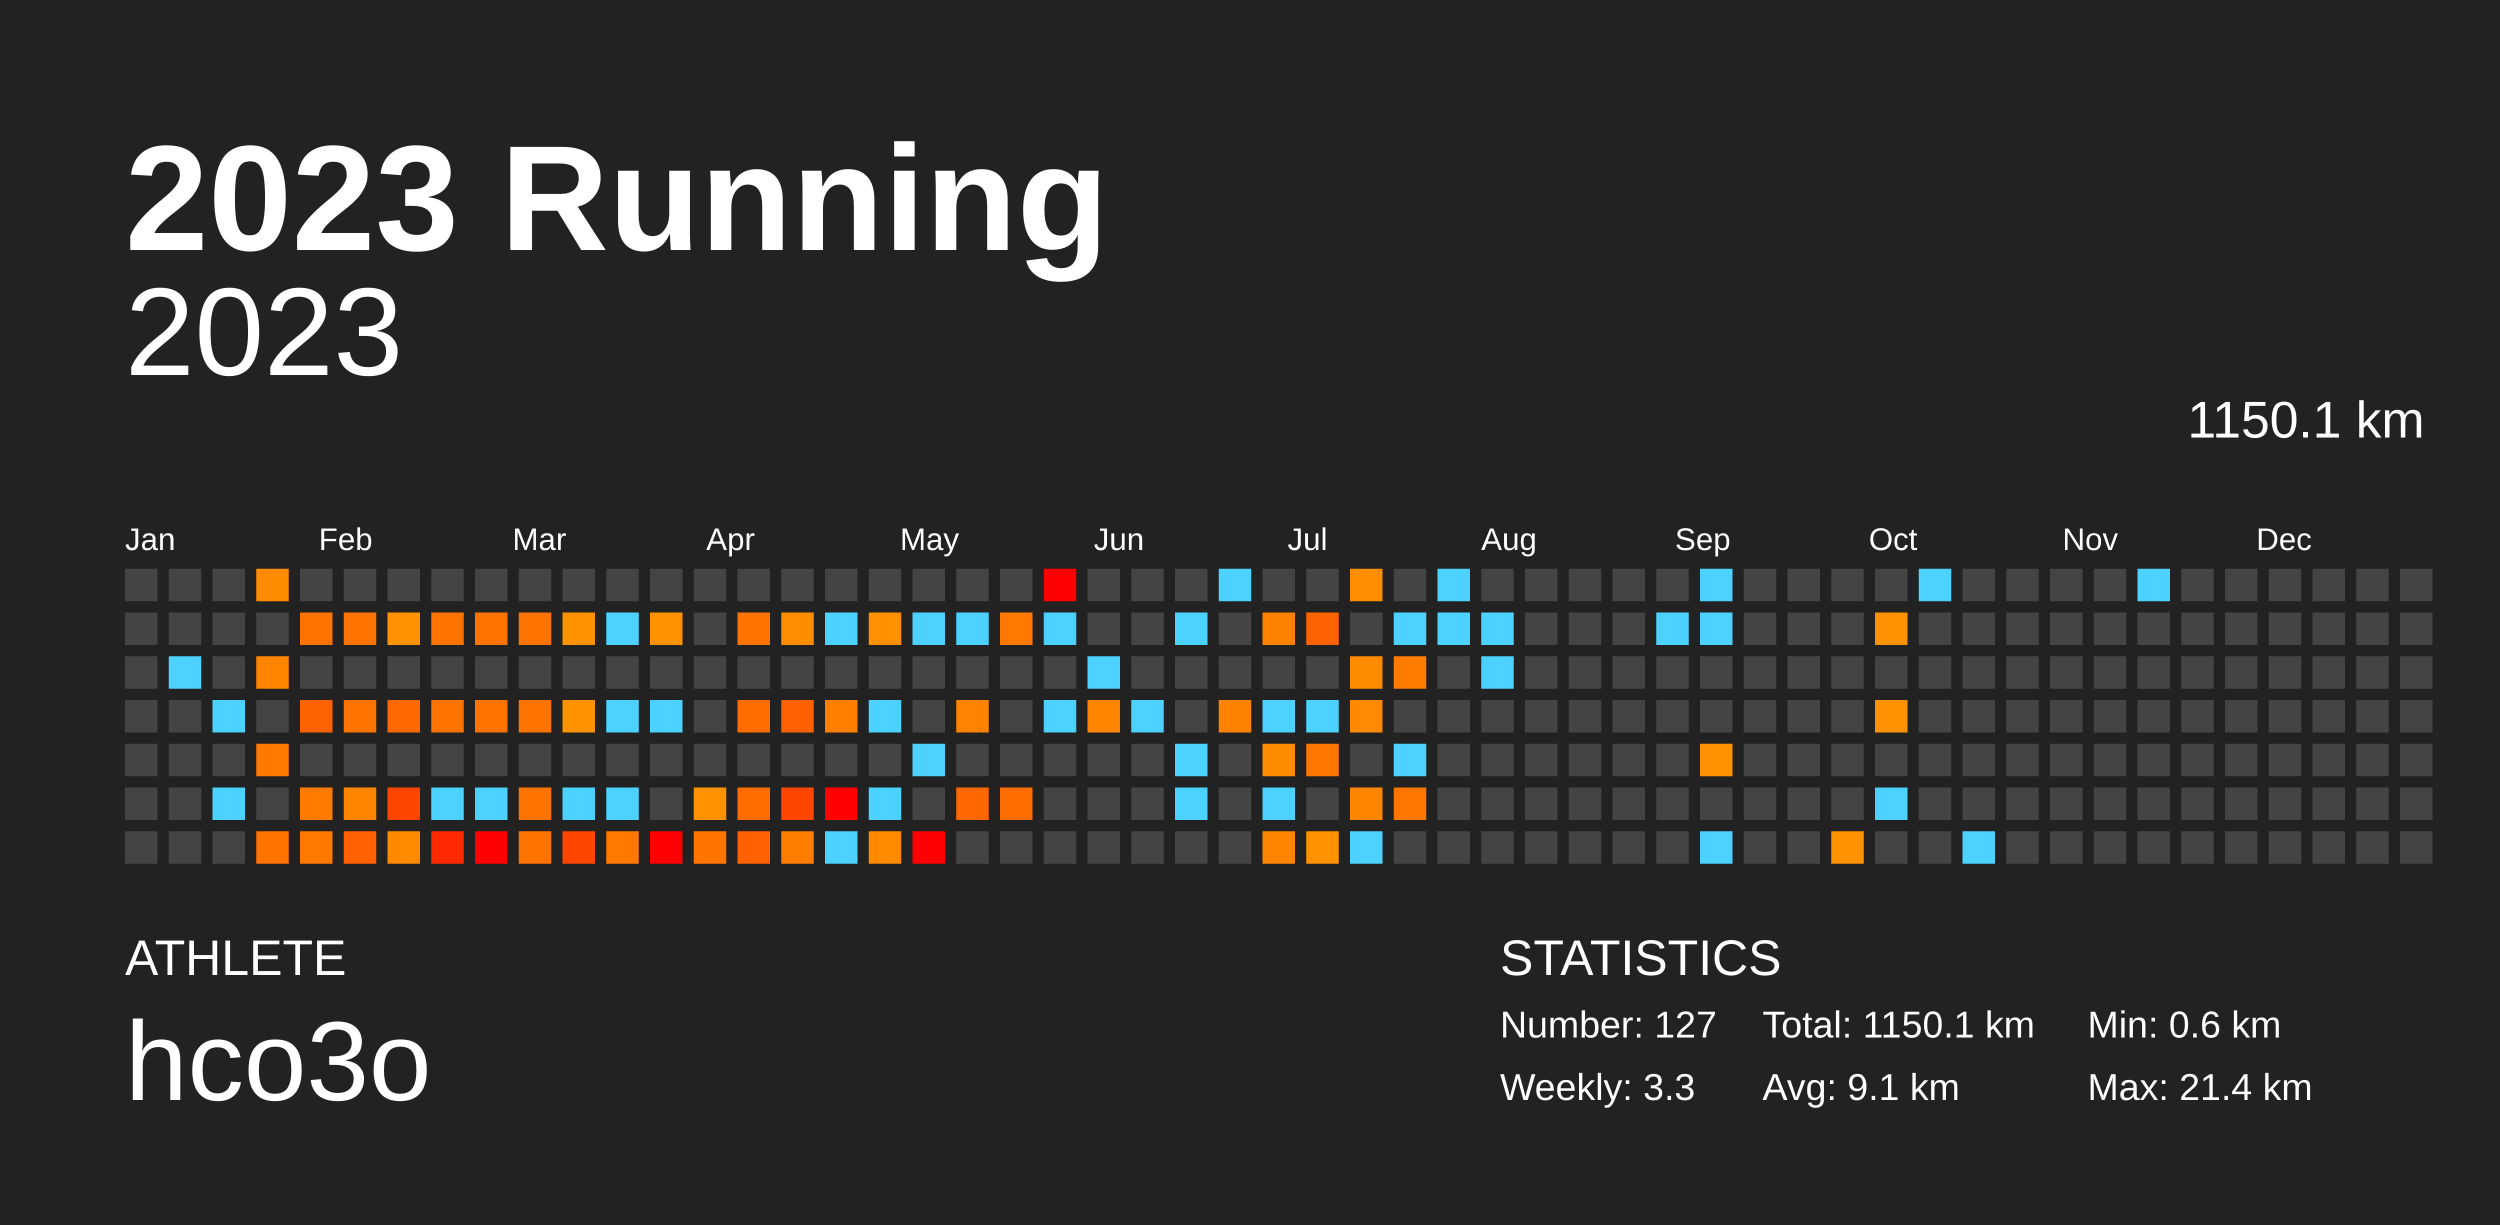
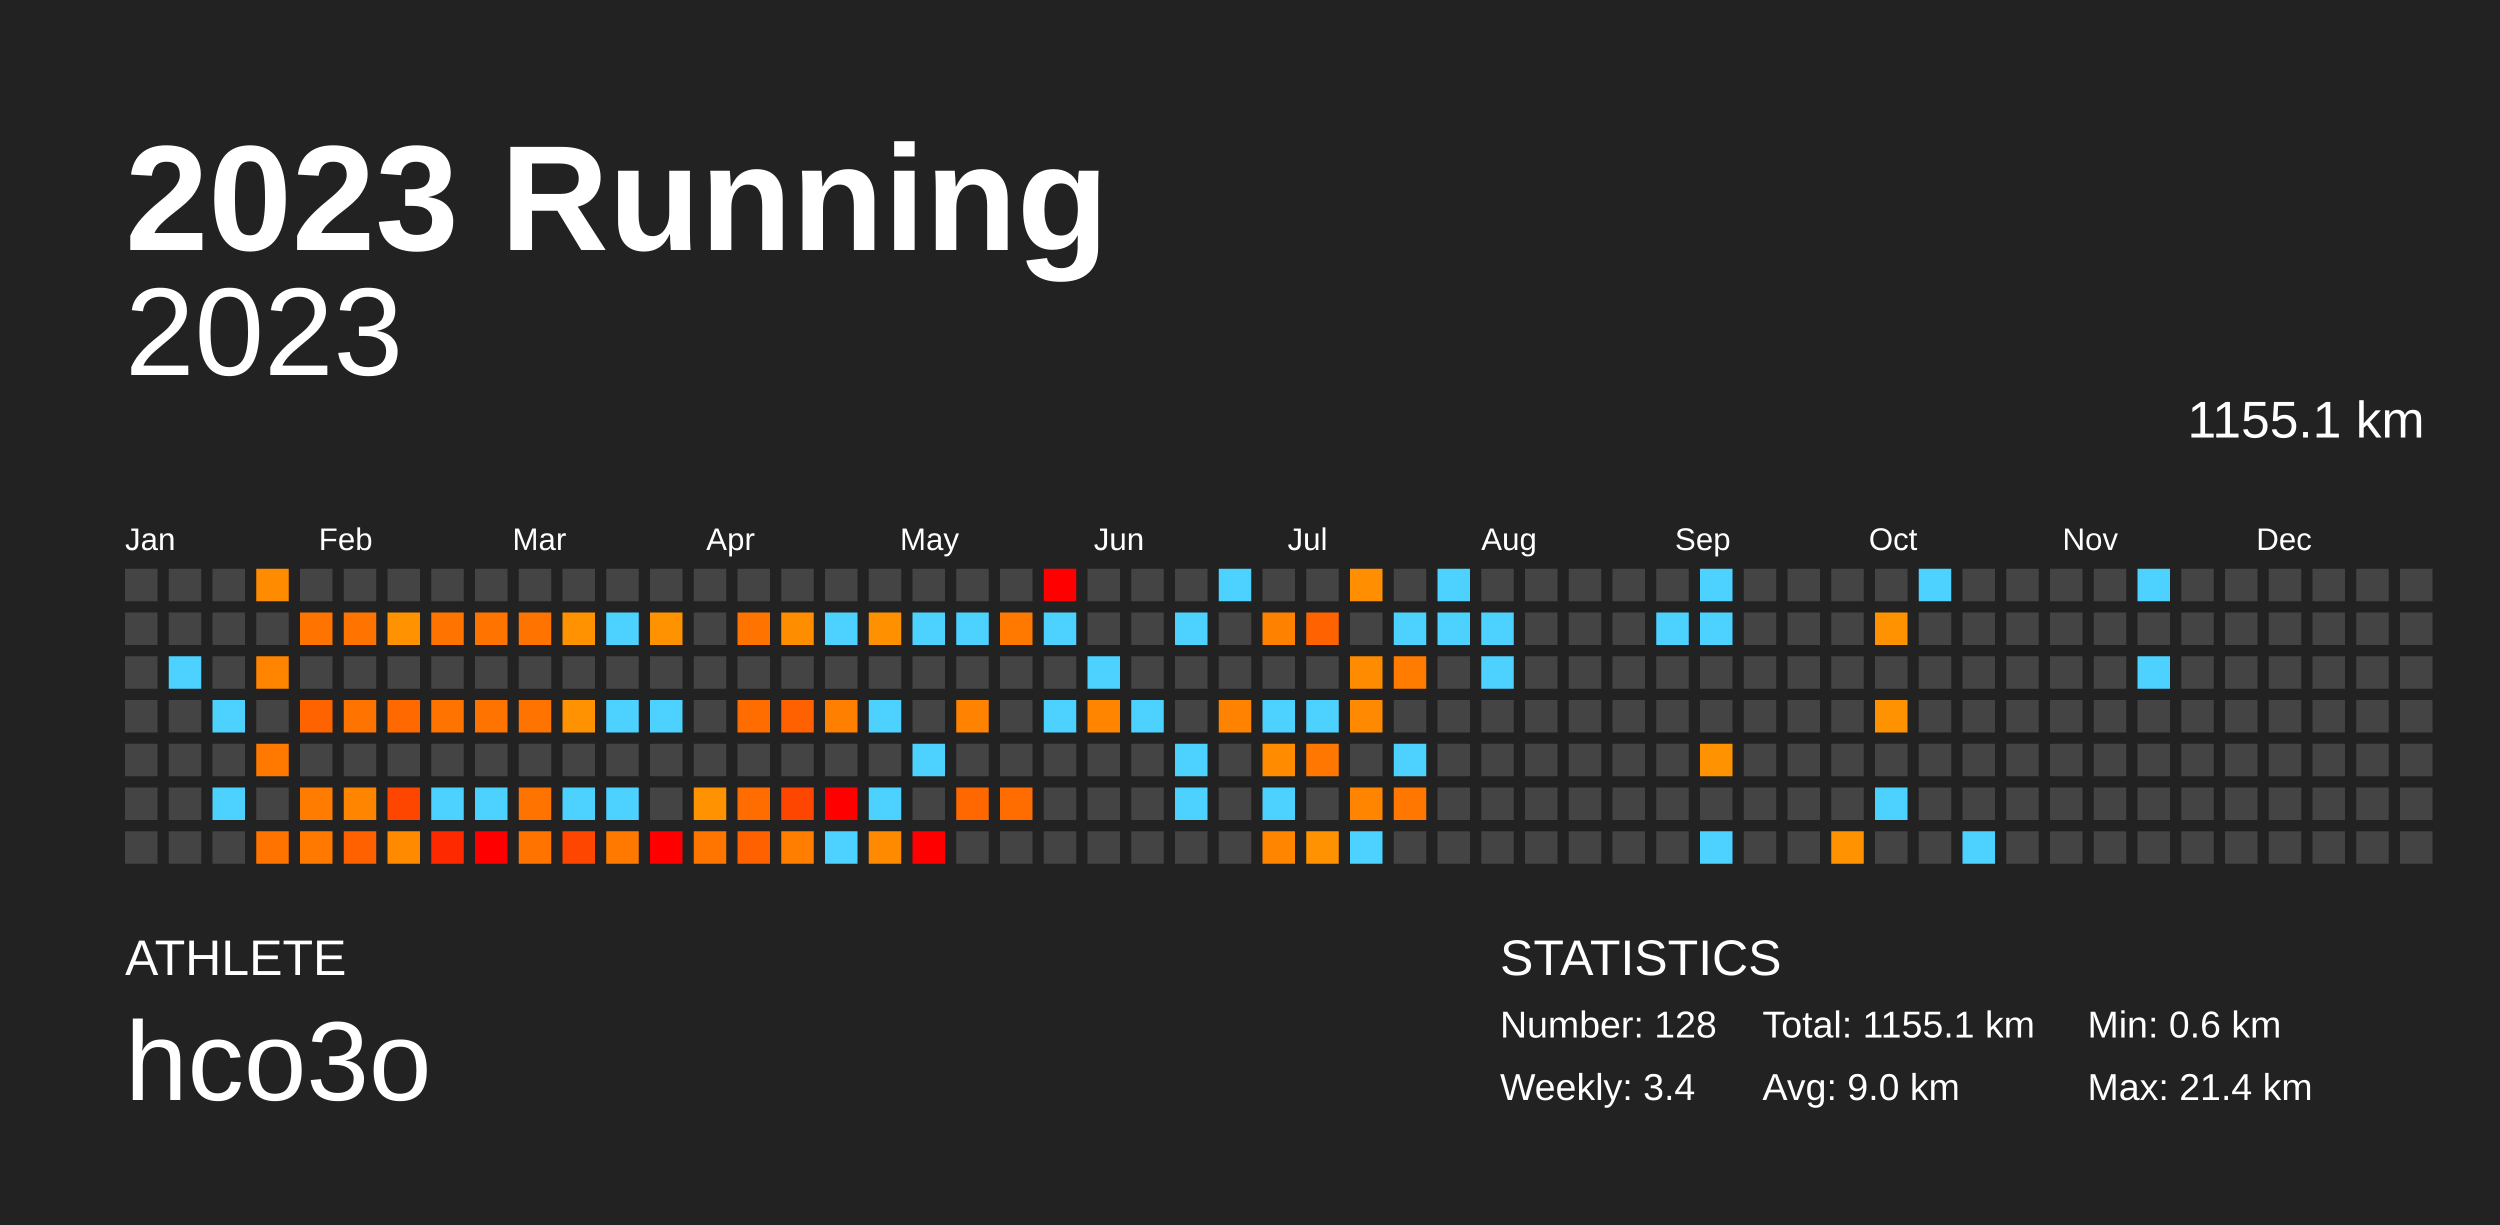
<svg xmlns="http://www.w3.org/2000/svg" baseProfile="full" height="98mm" version="1.1" viewBox="0,0,200,98" width="200mm">
  <defs />
  <rect fill="#222222" height="98" width="200" x="0" y="0" />
  <text fill="#FFFFFF" style="font-size:12px; font-family:Arial; font-weight:bold;" x="10" y="20">2023 Running</text>
  <text fill="#FFFFFF" style="font-size:4px; font-family:Arial" x="10" y="78">ATHLETE</text>
  <text fill="#FFFFFF" style="font-size:9px; font-family:Arial" x="10" y="88">hco3o</text>
  <text fill="#FFFFFF" style="font-size:4px; font-family:Arial" x="120" y="78">STATISTICS</text>
-   <text fill="#FFFFFF" style="font-size:3px; font-family:Arial" x="120" y="83">Number: 127</text>
-   <text fill="#FFFFFF" style="font-size:3px; font-family:Arial" x="120" y="88">Weekly: 3.3</text>
-   <text fill="#FFFFFF" style="font-size:3px; font-family:Arial" x="141" y="83">Total: 1150.1 km</text>
-   <text fill="#FFFFFF" style="font-size:3px; font-family:Arial" x="141" y="88">Avg: 9.1 km</text>
+   <text fill="#FFFFFF" style="font-size:3px; font-family:Arial" x="120" y="83">Number: 128</text>
+   <text fill="#FFFFFF" style="font-size:3px; font-family:Arial" x="120" y="88">Weekly: 3.4</text>
+   <text fill="#FFFFFF" style="font-size:3px; font-family:Arial" x="141" y="83">Total: 1155.1 km</text>
+   <text fill="#FFFFFF" style="font-size:3px; font-family:Arial" x="141" y="88">Avg: 9.0 km</text>
  <text fill="#FFFFFF" style="font-size:3px; font-family:Arial" x="167" y="83">Min: 0.6 km</text>
  <text fill="#FFFFFF" style="font-size:3px; font-family:Arial" x="167" y="88">Max: 21.4 km</text>
  <text alignment-baseline="hanging" fill="#FFFFFF" style="font-size:10.0px; font-family:Arial;" x="10" y="30">2023</text>
-   <text alignment-baseline="hanging" fill="#FFFFFF" style="font-size:4.125px; font-family:Arial;" x="175" y="35">1150.1 km</text>
+   <text alignment-baseline="hanging" fill="#FFFFFF" style="font-size:4.125px; font-family:Arial;" x="175" y="35">1155.1 km</text>
  <text fill="#FFFFFF" style="font-size:2.5px; font-family:Arial" x="10.0" y="44">Jan</text>
  <text fill="#FFFFFF" style="font-size:2.5px; font-family:Arial" x="25.5" y="44">Feb</text>
  <text fill="#FFFFFF" style="font-size:2.5px; font-family:Arial" x="41.0" y="44">Mar</text>
  <text fill="#FFFFFF" style="font-size:2.5px; font-family:Arial" x="56.5" y="44">Apr</text>
  <text fill="#FFFFFF" style="font-size:2.5px; font-family:Arial" x="72.0" y="44">May</text>
  <text fill="#FFFFFF" style="font-size:2.5px; font-family:Arial" x="87.5" y="44">Jun</text>
  <text fill="#FFFFFF" style="font-size:2.5px; font-family:Arial" x="103.0" y="44">Jul</text>
  <text fill="#FFFFFF" style="font-size:2.5px; font-family:Arial" x="118.5" y="44">Aug</text>
  <text fill="#FFFFFF" style="font-size:2.5px; font-family:Arial" x="134.0" y="44">Sep</text>
  <text fill="#FFFFFF" style="font-size:2.5px; font-family:Arial" x="149.5" y="44">Oct</text>
  <text fill="#FFFFFF" style="font-size:2.5px; font-family:Arial" x="165.0" y="44">Nov</text>
  <text fill="#FFFFFF" style="font-size:2.5px; font-family:Arial" x="180.5" y="44">Dec</text>
  <rect fill="#444444" height="2.6" width="2.6" x="10.0" y="45.5" />
  <rect fill="#444444" height="2.6" width="2.6" x="10.0" y="49.0" />
  <rect fill="#444444" height="2.6" width="2.6" x="10.0" y="52.5" />
  <rect fill="#444444" height="2.6" width="2.6" x="10.0" y="56.0" />
  <rect fill="#444444" height="2.6" width="2.6" x="10.0" y="59.5" />
  <rect fill="#444444" height="2.6" width="2.6" x="10.0" y="63.0" />
  <rect fill="#444444" height="2.6" width="2.6" x="10.0" y="66.5" />
  <rect fill="#444444" height="2.6" width="2.6" x="13.5" y="45.5" />
  <rect fill="#444444" height="2.6" width="2.6" x="13.5" y="49.0" />
  <rect fill="#4dd2ff" height="2.6" width="2.6" x="13.5" y="52.5" />
  <rect fill="#444444" height="2.6" width="2.6" x="13.5" y="56.0" />
  <rect fill="#444444" height="2.6" width="2.6" x="13.5" y="59.5" />
  <rect fill="#444444" height="2.6" width="2.6" x="13.5" y="63.0" />
  <rect fill="#444444" height="2.6" width="2.6" x="13.5" y="66.5" />
  <rect fill="#444444" height="2.6" width="2.6" x="17.0" y="45.5" />
  <rect fill="#444444" height="2.6" width="2.6" x="17.0" y="49.0" />
  <rect fill="#444444" height="2.6" width="2.6" x="17.0" y="52.5" />
  <rect fill="#4dd2ff" height="2.6" width="2.6" x="17.0" y="56.0" />
  <rect fill="#444444" height="2.6" width="2.6" x="17.0" y="59.5" />
  <rect fill="#4dd2ff" height="2.6" width="2.6" x="17.0" y="63.0" />
  <rect fill="#444444" height="2.6" width="2.6" x="17.0" y="66.5" />
  <rect fill="#ff8c00" height="2.6" width="2.6" x="20.5" y="45.5" />
  <rect fill="#444444" height="2.6" width="2.6" x="20.5" y="49.0" />
  <rect fill="#ff8500" height="2.6" width="2.6" x="20.5" y="52.5" />
  <rect fill="#444444" height="2.6" width="2.6" x="20.5" y="56.0" />
  <rect fill="#ff7900" height="2.6" width="2.6" x="20.5" y="59.5" />
  <rect fill="#444444" height="2.6" width="2.6" x="20.5" y="63.0" />
  <rect fill="#ff7300" height="2.6" width="2.6" x="20.5" y="66.5" />
  <rect fill="#444444" height="2.6" width="2.6" x="24.0" y="45.5" />
  <rect fill="#ff7300" height="2.6" width="2.6" x="24.0" y="49.0" />
  <rect fill="#444444" height="2.6" width="2.6" x="24.0" y="52.5" />
  <rect fill="#ff6300" height="2.6" width="2.6" x="24.0" y="56.0" />
  <rect fill="#444444" height="2.6" width="2.6" x="24.0" y="59.5" />
  <rect fill="#ff7c00" height="2.6" width="2.6" x="24.0" y="63.0" />
  <rect fill="#ff7900" height="2.6" width="2.6" x="24.0" y="66.5" />
  <rect fill="#444444" height="2.6" width="2.6" x="27.5" y="45.5" />
  <rect fill="#ff7300" height="2.6" width="2.6" x="27.5" y="49.0" />
  <rect fill="#444444" height="2.6" width="2.6" x="27.5" y="52.5" />
  <rect fill="#ff7300" height="2.6" width="2.6" x="27.5" y="56.0" />
  <rect fill="#444444" height="2.6" width="2.6" x="27.5" y="59.5" />
  <rect fill="#ff8500" height="2.6" width="2.6" x="27.5" y="63.0" />
  <rect fill="#ff6000" height="2.6" width="2.6" x="27.5" y="66.5" />
  <rect fill="#444444" height="2.6" width="2.6" x="31.0" y="45.5" />
  <rect fill="#ff9200" height="2.6" width="2.6" x="31.0" y="49.0" />
  <rect fill="#444444" height="2.6" width="2.6" x="31.0" y="52.5" />
  <rect fill="#ff6900" height="2.6" width="2.6" x="31.0" y="56.0" />
  <rect fill="#444444" height="2.6" width="2.6" x="31.0" y="59.5" />
  <rect fill="#ff4600" height="2.6" width="2.6" x="31.0" y="63.0" />
  <rect fill="#ff8a00" height="2.6" width="2.6" x="31.0" y="66.5" />
  <rect fill="#444444" height="2.6" width="2.6" x="34.5" y="45.5" />
  <rect fill="#ff7300" height="2.6" width="2.6" x="34.5" y="49.0" />
  <rect fill="#444444" height="2.6" width="2.6" x="34.5" y="52.5" />
  <rect fill="#ff7300" height="2.6" width="2.6" x="34.5" y="56.0" />
  <rect fill="#444444" height="2.6" width="2.6" x="34.5" y="59.5" />
  <rect fill="#4dd2ff" height="2.6" width="2.6" x="34.5" y="63.0" />
  <rect fill="#ff2900" height="2.6" width="2.6" x="34.5" y="66.5" />
  <rect fill="#444444" height="2.6" width="2.6" x="38.0" y="45.5" />
  <rect fill="#ff7300" height="2.6" width="2.6" x="38.0" y="49.0" />
  <rect fill="#444444" height="2.6" width="2.6" x="38.0" y="52.5" />
  <rect fill="#ff7300" height="2.6" width="2.6" x="38.0" y="56.0" />
  <rect fill="#444444" height="2.6" width="2.6" x="38.0" y="59.5" />
  <rect fill="#4dd2ff" height="2.6" width="2.6" x="38.0" y="63.0" />
  <rect fill="red" height="2.6" width="2.6" x="38.0" y="66.5" />
  <rect fill="#444444" height="2.6" width="2.6" x="41.5" y="45.5" />
  <rect fill="#ff7300" height="2.6" width="2.6" x="41.5" y="49.0" />
  <rect fill="#444444" height="2.6" width="2.6" x="41.5" y="52.5" />
  <rect fill="#ff7300" height="2.6" width="2.6" x="41.5" y="56.0" />
  <rect fill="#444444" height="2.6" width="2.6" x="41.5" y="59.5" />
  <rect fill="#ff7300" height="2.6" width="2.6" x="41.5" y="63.0" />
  <rect fill="#ff7300" height="2.6" width="2.6" x="41.5" y="66.5" />
  <rect fill="#444444" height="2.6" width="2.6" x="45.0" y="45.5" />
  <rect fill="#ff9200" height="2.6" width="2.6" x="45.0" y="49.0" />
  <rect fill="#444444" height="2.6" width="2.6" x="45.0" y="52.5" />
  <rect fill="#ff9200" height="2.6" width="2.6" x="45.0" y="56.0" />
  <rect fill="#444444" height="2.6" width="2.6" x="45.0" y="59.5" />
  <rect fill="#4dd2ff" height="2.6" width="2.6" x="45.0" y="63.0" />
  <rect fill="#ff4600" height="2.6" width="2.6" x="45.0" y="66.5" />
  <rect fill="#444444" height="2.6" width="2.6" x="48.5" y="45.5" />
  <rect fill="#4dd2ff" height="2.6" width="2.6" x="48.5" y="49.0" />
  <rect fill="#444444" height="2.6" width="2.6" x="48.5" y="52.5" />
  <rect fill="#4dd2ff" height="2.6" width="2.6" x="48.5" y="56.0" />
  <rect fill="#444444" height="2.6" width="2.6" x="48.5" y="59.5" />
  <rect fill="#4dd2ff" height="2.6" width="2.6" x="48.5" y="63.0" />
  <rect fill="#ff7900" height="2.6" width="2.6" x="48.5" y="66.5" />
  <rect fill="#444444" height="2.6" width="2.6" x="52.0" y="45.5" />
  <rect fill="#ff9200" height="2.6" width="2.6" x="52.0" y="49.0" />
  <rect fill="#444444" height="2.6" width="2.6" x="52.0" y="52.5" />
  <rect fill="#4dd2ff" height="2.6" width="2.6" x="52.0" y="56.0" />
  <rect fill="#444444" height="2.6" width="2.6" x="52.0" y="59.5" />
  <rect fill="#444444" height="2.6" width="2.6" x="52.0" y="63.0" />
  <rect fill="red" height="2.6" width="2.6" x="52.0" y="66.5" />
  <rect fill="#444444" height="2.6" width="2.6" x="55.5" y="45.5" />
  <rect fill="#444444" height="2.6" width="2.6" x="55.5" y="49.0" />
  <rect fill="#444444" height="2.6" width="2.6" x="55.5" y="52.5" />
  <rect fill="#444444" height="2.6" width="2.6" x="55.5" y="56.0" />
  <rect fill="#444444" height="2.6" width="2.6" x="55.5" y="59.5" />
  <rect fill="#ff9200" height="2.6" width="2.6" x="55.5" y="63.0" />
  <rect fill="#ff7500" height="2.6" width="2.6" x="55.5" y="66.5" />
  <rect fill="#444444" height="2.6" width="2.6" x="59.0" y="45.5" />
  <rect fill="#ff7300" height="2.6" width="2.6" x="59.0" y="49.0" />
  <rect fill="#444444" height="2.6" width="2.6" x="59.0" y="52.5" />
  <rect fill="#ff6d00" height="2.6" width="2.6" x="59.0" y="56.0" />
  <rect fill="#444444" height="2.6" width="2.6" x="59.0" y="59.5" />
  <rect fill="#ff6d00" height="2.6" width="2.6" x="59.0" y="63.0" />
  <rect fill="#ff6000" height="2.6" width="2.6" x="59.0" y="66.5" />
  <rect fill="#444444" height="2.6" width="2.6" x="62.5" y="45.5" />
  <rect fill="#ff8d00" height="2.6" width="2.6" x="62.5" y="49.0" />
  <rect fill="#444444" height="2.6" width="2.6" x="62.5" y="52.5" />
  <rect fill="#ff6000" height="2.6" width="2.6" x="62.5" y="56.0" />
  <rect fill="#444444" height="2.6" width="2.6" x="62.5" y="59.5" />
  <rect fill="#ff4600" height="2.6" width="2.6" x="62.5" y="63.0" />
  <rect fill="#ff7e00" height="2.6" width="2.6" x="62.5" y="66.5" />
  <rect fill="#444444" height="2.6" width="2.6" x="66.0" y="45.5" />
  <rect fill="#4dd2ff" height="2.6" width="2.6" x="66.0" y="49.0" />
  <rect fill="#444444" height="2.6" width="2.6" x="66.0" y="52.5" />
  <rect fill="#ff8000" height="2.6" width="2.6" x="66.0" y="56.0" />
  <rect fill="#444444" height="2.6" width="2.6" x="66.0" y="59.5" />
  <rect fill="red" height="2.6" width="2.6" x="66.0" y="63.0" />
  <rect fill="#4dd2ff" height="2.6" width="2.6" x="66.0" y="66.5" />
  <rect fill="#444444" height="2.6" width="2.6" x="69.5" y="45.5" />
  <rect fill="#ff9000" height="2.6" width="2.6" x="69.5" y="49.0" />
  <rect fill="#444444" height="2.6" width="2.6" x="69.5" y="52.5" />
  <rect fill="#4dd2ff" height="2.6" width="2.6" x="69.5" y="56.0" />
  <rect fill="#444444" height="2.6" width="2.6" x="69.5" y="59.5" />
  <rect fill="#4dd2ff" height="2.6" width="2.6" x="69.5" y="63.0" />
  <rect fill="#ff8a00" height="2.6" width="2.6" x="69.5" y="66.5" />
  <rect fill="#444444" height="2.6" width="2.6" x="73.0" y="45.5" />
  <rect fill="#4dd2ff" height="2.6" width="2.6" x="73.0" y="49.0" />
  <rect fill="#444444" height="2.6" width="2.6" x="73.0" y="52.5" />
  <rect fill="#444444" height="2.6" width="2.6" x="73.0" y="56.0" />
  <rect fill="#4dd2ff" height="2.6" width="2.6" x="73.0" y="59.5" />
  <rect fill="#444444" height="2.6" width="2.6" x="73.0" y="63.0" />
  <rect fill="red" height="2.6" width="2.6" x="73.0" y="66.5" />
  <rect fill="#444444" height="2.6" width="2.6" x="76.5" y="45.5" />
  <rect fill="#4dd2ff" height="2.6" width="2.6" x="76.5" y="49.0" />
  <rect fill="#444444" height="2.6" width="2.6" x="76.5" y="52.5" />
  <rect fill="#ff8200" height="2.6" width="2.6" x="76.5" y="56.0" />
  <rect fill="#444444" height="2.6" width="2.6" x="76.5" y="59.5" />
  <rect fill="#ff6800" height="2.6" width="2.6" x="76.5" y="63.0" />
  <rect fill="#444444" height="2.6" width="2.6" x="76.5" y="66.5" />
  <rect fill="#444444" height="2.6" width="2.6" x="80.0" y="45.5" />
  <rect fill="#ff7900" height="2.6" width="2.6" x="80.0" y="49.0" />
  <rect fill="#444444" height="2.6" width="2.6" x="80.0" y="52.5" />
  <rect fill="#444444" height="2.6" width="2.6" x="80.0" y="56.0" />
  <rect fill="#444444" height="2.6" width="2.6" x="80.0" y="59.5" />
  <rect fill="#ff6c00" height="2.6" width="2.6" x="80.0" y="63.0" />
  <rect fill="#444444" height="2.6" width="2.6" x="80.0" y="66.5" />
  <rect fill="red" height="2.6" width="2.6" x="83.5" y="45.5" />
  <rect fill="#4dd2ff" height="2.6" width="2.6" x="83.5" y="49.0" />
  <rect fill="#444444" height="2.6" width="2.6" x="83.5" y="52.5" />
  <rect fill="#4dd2ff" height="2.6" width="2.6" x="83.5" y="56.0" />
  <rect fill="#444444" height="2.6" width="2.6" x="83.5" y="59.5" />
  <rect fill="#444444" height="2.6" width="2.6" x="83.5" y="63.0" />
  <rect fill="#444444" height="2.6" width="2.6" x="83.5" y="66.5" />
  <rect fill="#444444" height="2.6" width="2.6" x="87.0" y="45.5" />
  <rect fill="#444444" height="2.6" width="2.6" x="87.0" y="49.0" />
  <rect fill="#4dd2ff" height="2.6" width="2.6" x="87.0" y="52.5" />
  <rect fill="#ff8400" height="2.6" width="2.6" x="87.0" y="56.0" />
  <rect fill="#444444" height="2.6" width="2.6" x="87.0" y="59.5" />
  <rect fill="#444444" height="2.6" width="2.6" x="87.0" y="63.0" />
  <rect fill="#444444" height="2.6" width="2.6" x="87.0" y="66.5" />
  <rect fill="#444444" height="2.6" width="2.6" x="90.5" y="45.5" />
  <rect fill="#444444" height="2.6" width="2.6" x="90.5" y="49.0" />
  <rect fill="#444444" height="2.6" width="2.6" x="90.5" y="52.5" />
  <rect fill="#4dd2ff" height="2.6" width="2.6" x="90.5" y="56.0" />
  <rect fill="#444444" height="2.6" width="2.6" x="90.5" y="59.5" />
  <rect fill="#444444" height="2.6" width="2.6" x="90.5" y="63.0" />
  <rect fill="#444444" height="2.6" width="2.6" x="90.5" y="66.5" />
  <rect fill="#444444" height="2.6" width="2.6" x="94.0" y="45.5" />
  <rect fill="#4dd2ff" height="2.6" width="2.6" x="94.0" y="49.0" />
  <rect fill="#444444" height="2.6" width="2.6" x="94.0" y="52.5" />
  <rect fill="#444444" height="2.6" width="2.6" x="94.0" y="56.0" />
  <rect fill="#4dd2ff" height="2.6" width="2.6" x="94.0" y="59.5" />
  <rect fill="#4dd2ff" height="2.6" width="2.6" x="94.0" y="63.0" />
  <rect fill="#444444" height="2.6" width="2.6" x="94.0" y="66.5" />
  <rect fill="#4dd2ff" height="2.6" width="2.6" x="97.5" y="45.5" />
  <rect fill="#444444" height="2.6" width="2.6" x="97.5" y="49.0" />
  <rect fill="#444444" height="2.6" width="2.6" x="97.5" y="52.5" />
  <rect fill="#ff8300" height="2.6" width="2.6" x="97.5" y="56.0" />
  <rect fill="#444444" height="2.6" width="2.6" x="97.5" y="59.5" />
  <rect fill="#444444" height="2.6" width="2.6" x="97.5" y="63.0" />
  <rect fill="#444444" height="2.6" width="2.6" x="97.5" y="66.5" />
  <rect fill="#444444" height="2.6" width="2.6" x="101.0" y="45.5" />
  <rect fill="#ff8100" height="2.6" width="2.6" x="101.0" y="49.0" />
  <rect fill="#444444" height="2.6" width="2.6" x="101.0" y="52.5" />
  <rect fill="#4dd2ff" height="2.6" width="2.6" x="101.0" y="56.0" />
  <rect fill="#ff8b00" height="2.6" width="2.6" x="101.0" y="59.5" />
  <rect fill="#4dd2ff" height="2.6" width="2.6" x="101.0" y="63.0" />
  <rect fill="#ff8500" height="2.6" width="2.6" x="101.0" y="66.5" />
  <rect fill="#444444" height="2.6" width="2.6" x="104.5" y="45.5" />
  <rect fill="#ff6200" height="2.6" width="2.6" x="104.5" y="49.0" />
  <rect fill="#444444" height="2.6" width="2.6" x="104.5" y="52.5" />
  <rect fill="#4dd2ff" height="2.6" width="2.6" x="104.5" y="56.0" />
  <rect fill="#ff7700" height="2.6" width="2.6" x="104.5" y="59.5" />
  <rect fill="#444444" height="2.6" width="2.6" x="104.5" y="63.0" />
  <rect fill="#ff9200" height="2.6" width="2.6" x="104.5" y="66.5" />
  <rect fill="#ff8f00" height="2.6" width="2.6" x="108.0" y="45.5" />
  <rect fill="#444444" height="2.6" width="2.6" x="108.0" y="49.0" />
  <rect fill="#ff8c00" height="2.6" width="2.6" x="108.0" y="52.5" />
  <rect fill="#ff8900" height="2.6" width="2.6" x="108.0" y="56.0" />
  <rect fill="#444444" height="2.6" width="2.6" x="108.0" y="59.5" />
  <rect fill="#ff8500" height="2.6" width="2.6" x="108.0" y="63.0" />
  <rect fill="#4dd2ff" height="2.6" width="2.6" x="108.0" y="66.5" />
  <rect fill="#444444" height="2.6" width="2.6" x="111.5" y="45.5" />
  <rect fill="#4dd2ff" height="2.6" width="2.6" x="111.5" y="49.0" />
  <rect fill="#ff7c00" height="2.6" width="2.6" x="111.5" y="52.5" />
  <rect fill="#444444" height="2.6" width="2.6" x="111.5" y="56.0" />
  <rect fill="#4dd2ff" height="2.6" width="2.6" x="111.5" y="59.5" />
  <rect fill="#ff7600" height="2.6" width="2.6" x="111.5" y="63.0" />
  <rect fill="#444444" height="2.6" width="2.6" x="111.5" y="66.5" />
  <rect fill="#4dd2ff" height="2.6" width="2.6" x="115.0" y="45.5" />
  <rect fill="#4dd2ff" height="2.6" width="2.6" x="115.0" y="49.0" />
  <rect fill="#444444" height="2.6" width="2.6" x="115.0" y="52.5" />
  <rect fill="#444444" height="2.6" width="2.6" x="115.0" y="56.0" />
  <rect fill="#444444" height="2.6" width="2.6" x="115.0" y="59.5" />
  <rect fill="#444444" height="2.6" width="2.6" x="115.0" y="63.0" />
  <rect fill="#444444" height="2.6" width="2.6" x="115.0" y="66.5" />
  <rect fill="#444444" height="2.6" width="2.6" x="118.5" y="45.5" />
  <rect fill="#4dd2ff" height="2.6" width="2.6" x="118.5" y="49.0" />
  <rect fill="#4dd2ff" height="2.6" width="2.6" x="118.5" y="52.5" />
  <rect fill="#444444" height="2.6" width="2.6" x="118.5" y="56.0" />
  <rect fill="#444444" height="2.6" width="2.6" x="118.5" y="59.5" />
  <rect fill="#444444" height="2.6" width="2.6" x="118.5" y="63.0" />
  <rect fill="#444444" height="2.6" width="2.6" x="118.5" y="66.5" />
  <rect fill="#444444" height="2.6" width="2.6" x="122.0" y="45.5" />
  <rect fill="#444444" height="2.6" width="2.6" x="122.0" y="49.0" />
  <rect fill="#444444" height="2.6" width="2.6" x="122.0" y="52.5" />
  <rect fill="#444444" height="2.6" width="2.6" x="122.0" y="56.0" />
  <rect fill="#444444" height="2.6" width="2.6" x="122.0" y="59.5" />
  <rect fill="#444444" height="2.6" width="2.6" x="122.0" y="63.0" />
  <rect fill="#444444" height="2.6" width="2.6" x="122.0" y="66.5" />
  <rect fill="#444444" height="2.6" width="2.6" x="125.5" y="45.5" />
  <rect fill="#444444" height="2.6" width="2.6" x="125.5" y="49.0" />
  <rect fill="#444444" height="2.6" width="2.6" x="125.5" y="52.5" />
  <rect fill="#444444" height="2.6" width="2.6" x="125.5" y="56.0" />
  <rect fill="#444444" height="2.6" width="2.6" x="125.5" y="59.5" />
  <rect fill="#444444" height="2.6" width="2.6" x="125.5" y="63.0" />
  <rect fill="#444444" height="2.6" width="2.6" x="125.5" y="66.5" />
  <rect fill="#444444" height="2.6" width="2.6" x="129.0" y="45.5" />
  <rect fill="#444444" height="2.6" width="2.6" x="129.0" y="49.0" />
  <rect fill="#444444" height="2.6" width="2.6" x="129.0" y="52.5" />
  <rect fill="#444444" height="2.6" width="2.6" x="129.0" y="56.0" />
  <rect fill="#444444" height="2.6" width="2.6" x="129.0" y="59.5" />
  <rect fill="#444444" height="2.6" width="2.6" x="129.0" y="63.0" />
  <rect fill="#444444" height="2.6" width="2.6" x="129.0" y="66.5" />
  <rect fill="#444444" height="2.6" width="2.6" x="132.5" y="45.5" />
  <rect fill="#4dd2ff" height="2.6" width="2.6" x="132.5" y="49.0" />
  <rect fill="#444444" height="2.6" width="2.6" x="132.5" y="52.5" />
  <rect fill="#444444" height="2.6" width="2.6" x="132.5" y="56.0" />
  <rect fill="#444444" height="2.6" width="2.6" x="132.5" y="59.5" />
  <rect fill="#444444" height="2.6" width="2.6" x="132.5" y="63.0" />
  <rect fill="#444444" height="2.6" width="2.6" x="132.5" y="66.5" />
  <rect fill="#4dd2ff" height="2.6" width="2.6" x="136.0" y="45.5" />
  <rect fill="#4dd2ff" height="2.6" width="2.6" x="136.0" y="49.0" />
  <rect fill="#444444" height="2.6" width="2.6" x="136.0" y="52.5" />
  <rect fill="#444444" height="2.6" width="2.6" x="136.0" y="56.0" />
  <rect fill="#ff9200" height="2.6" width="2.6" x="136.0" y="59.5" />
  <rect fill="#444444" height="2.6" width="2.6" x="136.0" y="63.0" />
  <rect fill="#4dd2ff" height="2.6" width="2.6" x="136.0" y="66.5" />
  <rect fill="#444444" height="2.6" width="2.6" x="139.5" y="45.5" />
  <rect fill="#444444" height="2.6" width="2.6" x="139.5" y="49.0" />
  <rect fill="#444444" height="2.6" width="2.6" x="139.5" y="52.5" />
  <rect fill="#444444" height="2.6" width="2.6" x="139.5" y="56.0" />
  <rect fill="#444444" height="2.6" width="2.6" x="139.5" y="59.5" />
  <rect fill="#444444" height="2.6" width="2.6" x="139.5" y="63.0" />
  <rect fill="#444444" height="2.6" width="2.6" x="139.5" y="66.5" />
  <rect fill="#444444" height="2.6" width="2.6" x="143.0" y="45.5" />
  <rect fill="#444444" height="2.6" width="2.6" x="143.0" y="49.0" />
  <rect fill="#444444" height="2.6" width="2.6" x="143.0" y="52.5" />
  <rect fill="#444444" height="2.6" width="2.6" x="143.0" y="56.0" />
  <rect fill="#444444" height="2.6" width="2.6" x="143.0" y="59.5" />
  <rect fill="#444444" height="2.6" width="2.6" x="143.0" y="63.0" />
  <rect fill="#444444" height="2.6" width="2.6" x="143.0" y="66.5" />
  <rect fill="#444444" height="2.6" width="2.6" x="146.5" y="45.5" />
  <rect fill="#444444" height="2.6" width="2.6" x="146.5" y="49.0" />
  <rect fill="#444444" height="2.6" width="2.6" x="146.5" y="52.5" />
  <rect fill="#444444" height="2.6" width="2.6" x="146.5" y="56.0" />
  <rect fill="#444444" height="2.6" width="2.6" x="146.5" y="59.5" />
  <rect fill="#444444" height="2.6" width="2.6" x="146.5" y="63.0" />
  <rect fill="#ff9200" height="2.6" width="2.6" x="146.5" y="66.5" />
  <rect fill="#444444" height="2.6" width="2.6" x="150.0" y="45.5" />
  <rect fill="#ff9200" height="2.6" width="2.6" x="150.0" y="49.0" />
  <rect fill="#444444" height="2.6" width="2.6" x="150.0" y="52.5" />
  <rect fill="#ff9200" height="2.6" width="2.6" x="150.0" y="56.0" />
  <rect fill="#444444" height="2.6" width="2.6" x="150.0" y="59.5" />
  <rect fill="#4dd2ff" height="2.6" width="2.6" x="150.0" y="63.0" />
  <rect fill="#444444" height="2.6" width="2.6" x="150.0" y="66.5" />
  <rect fill="#4dd2ff" height="2.6" width="2.6" x="153.5" y="45.5" />
  <rect fill="#444444" height="2.6" width="2.6" x="153.5" y="49.0" />
  <rect fill="#444444" height="2.6" width="2.6" x="153.5" y="52.5" />
  <rect fill="#444444" height="2.6" width="2.6" x="153.5" y="56.0" />
  <rect fill="#444444" height="2.6" width="2.6" x="153.5" y="59.5" />
  <rect fill="#444444" height="2.6" width="2.6" x="153.5" y="63.0" />
  <rect fill="#444444" height="2.6" width="2.6" x="153.5" y="66.5" />
  <rect fill="#444444" height="2.6" width="2.6" x="157.0" y="45.5" />
  <rect fill="#444444" height="2.6" width="2.6" x="157.0" y="49.0" />
  <rect fill="#444444" height="2.6" width="2.6" x="157.0" y="52.5" />
  <rect fill="#444444" height="2.6" width="2.6" x="157.0" y="56.0" />
  <rect fill="#444444" height="2.6" width="2.6" x="157.0" y="59.5" />
  <rect fill="#444444" height="2.6" width="2.6" x="157.0" y="63.0" />
  <rect fill="#4dd2ff" height="2.6" width="2.6" x="157.0" y="66.5" />
  <rect fill="#444444" height="2.6" width="2.6" x="160.5" y="45.5" />
  <rect fill="#444444" height="2.6" width="2.6" x="160.5" y="49.0" />
  <rect fill="#444444" height="2.6" width="2.6" x="160.5" y="52.5" />
  <rect fill="#444444" height="2.6" width="2.6" x="160.5" y="56.0" />
  <rect fill="#444444" height="2.6" width="2.6" x="160.5" y="59.5" />
  <rect fill="#444444" height="2.6" width="2.6" x="160.5" y="63.0" />
  <rect fill="#444444" height="2.6" width="2.6" x="160.5" y="66.5" />
  <rect fill="#444444" height="2.6" width="2.6" x="164.0" y="45.5" />
  <rect fill="#444444" height="2.6" width="2.6" x="164.0" y="49.0" />
  <rect fill="#444444" height="2.6" width="2.6" x="164.0" y="52.5" />
  <rect fill="#444444" height="2.6" width="2.6" x="164.0" y="56.0" />
  <rect fill="#444444" height="2.6" width="2.6" x="164.0" y="59.5" />
  <rect fill="#444444" height="2.6" width="2.6" x="164.0" y="63.0" />
  <rect fill="#444444" height="2.6" width="2.6" x="164.0" y="66.5" />
  <rect fill="#444444" height="2.6" width="2.6" x="167.5" y="45.5" />
  <rect fill="#444444" height="2.6" width="2.6" x="167.5" y="49.0" />
  <rect fill="#444444" height="2.6" width="2.6" x="167.5" y="52.5" />
  <rect fill="#444444" height="2.6" width="2.6" x="167.5" y="56.0" />
  <rect fill="#444444" height="2.6" width="2.6" x="167.5" y="59.5" />
  <rect fill="#444444" height="2.6" width="2.6" x="167.5" y="63.0" />
  <rect fill="#444444" height="2.6" width="2.6" x="167.5" y="66.5" />
  <rect fill="#4dd2ff" height="2.6" width="2.6" x="171.0" y="45.5" />
  <rect fill="#444444" height="2.6" width="2.6" x="171.0" y="49.0" />
-   <rect fill="#444444" height="2.6" width="2.6" x="171.0" y="52.5" />
+   <rect fill="#4dd2ff" height="2.6" width="2.6" x="171.0" y="52.5" />
  <rect fill="#444444" height="2.6" width="2.6" x="171.0" y="56.0" />
  <rect fill="#444444" height="2.6" width="2.6" x="171.0" y="59.5" />
  <rect fill="#444444" height="2.6" width="2.6" x="171.0" y="63.0" />
  <rect fill="#444444" height="2.6" width="2.6" x="171.0" y="66.5" />
  <rect fill="#444444" height="2.6" width="2.6" x="174.5" y="45.5" />
  <rect fill="#444444" height="2.6" width="2.6" x="174.5" y="49.0" />
  <rect fill="#444444" height="2.6" width="2.6" x="174.5" y="52.5" />
  <rect fill="#444444" height="2.6" width="2.6" x="174.5" y="56.0" />
  <rect fill="#444444" height="2.6" width="2.6" x="174.5" y="59.5" />
  <rect fill="#444444" height="2.6" width="2.6" x="174.5" y="63.0" />
  <rect fill="#444444" height="2.6" width="2.6" x="174.5" y="66.5" />
  <rect fill="#444444" height="2.6" width="2.6" x="178.0" y="45.5" />
  <rect fill="#444444" height="2.6" width="2.6" x="178.0" y="49.0" />
  <rect fill="#444444" height="2.6" width="2.6" x="178.0" y="52.5" />
  <rect fill="#444444" height="2.6" width="2.6" x="178.0" y="56.0" />
  <rect fill="#444444" height="2.6" width="2.6" x="178.0" y="59.5" />
  <rect fill="#444444" height="2.6" width="2.6" x="178.0" y="63.0" />
  <rect fill="#444444" height="2.6" width="2.6" x="178.0" y="66.5" />
  <rect fill="#444444" height="2.6" width="2.6" x="181.5" y="45.5" />
  <rect fill="#444444" height="2.6" width="2.6" x="181.5" y="49.0" />
  <rect fill="#444444" height="2.6" width="2.6" x="181.5" y="52.5" />
  <rect fill="#444444" height="2.6" width="2.6" x="181.5" y="56.0" />
  <rect fill="#444444" height="2.6" width="2.6" x="181.5" y="59.5" />
  <rect fill="#444444" height="2.6" width="2.6" x="181.5" y="63.0" />
  <rect fill="#444444" height="2.6" width="2.6" x="181.5" y="66.5" />
  <rect fill="#444444" height="2.6" width="2.6" x="185.0" y="45.5" />
  <rect fill="#444444" height="2.6" width="2.6" x="185.0" y="49.0" />
  <rect fill="#444444" height="2.6" width="2.6" x="185.0" y="52.5" />
  <rect fill="#444444" height="2.6" width="2.6" x="185.0" y="56.0" />
  <rect fill="#444444" height="2.6" width="2.6" x="185.0" y="59.5" />
  <rect fill="#444444" height="2.6" width="2.6" x="185.0" y="63.0" />
  <rect fill="#444444" height="2.6" width="2.6" x="185.0" y="66.5" />
  <rect fill="#444444" height="2.6" width="2.6" x="188.5" y="45.5" />
  <rect fill="#444444" height="2.6" width="2.6" x="188.5" y="49.0" />
  <rect fill="#444444" height="2.6" width="2.6" x="188.5" y="52.5" />
  <rect fill="#444444" height="2.6" width="2.6" x="188.5" y="56.0" />
  <rect fill="#444444" height="2.6" width="2.6" x="188.5" y="59.5" />
  <rect fill="#444444" height="2.6" width="2.6" x="188.5" y="63.0" />
  <rect fill="#444444" height="2.6" width="2.6" x="188.5" y="66.5" />
  <rect fill="#444444" height="2.6" width="2.6" x="192.0" y="45.5" />
  <rect fill="#444444" height="2.6" width="2.6" x="192.0" y="49.0" />
  <rect fill="#444444" height="2.6" width="2.6" x="192.0" y="52.5" />
  <rect fill="#444444" height="2.6" width="2.6" x="192.0" y="56.0" />
  <rect fill="#444444" height="2.6" width="2.6" x="192.0" y="59.5" />
  <rect fill="#444444" height="2.6" width="2.6" x="192.0" y="63.0" />
  <rect fill="#444444" height="2.6" width="2.6" x="192.0" y="66.5" />
</svg>
